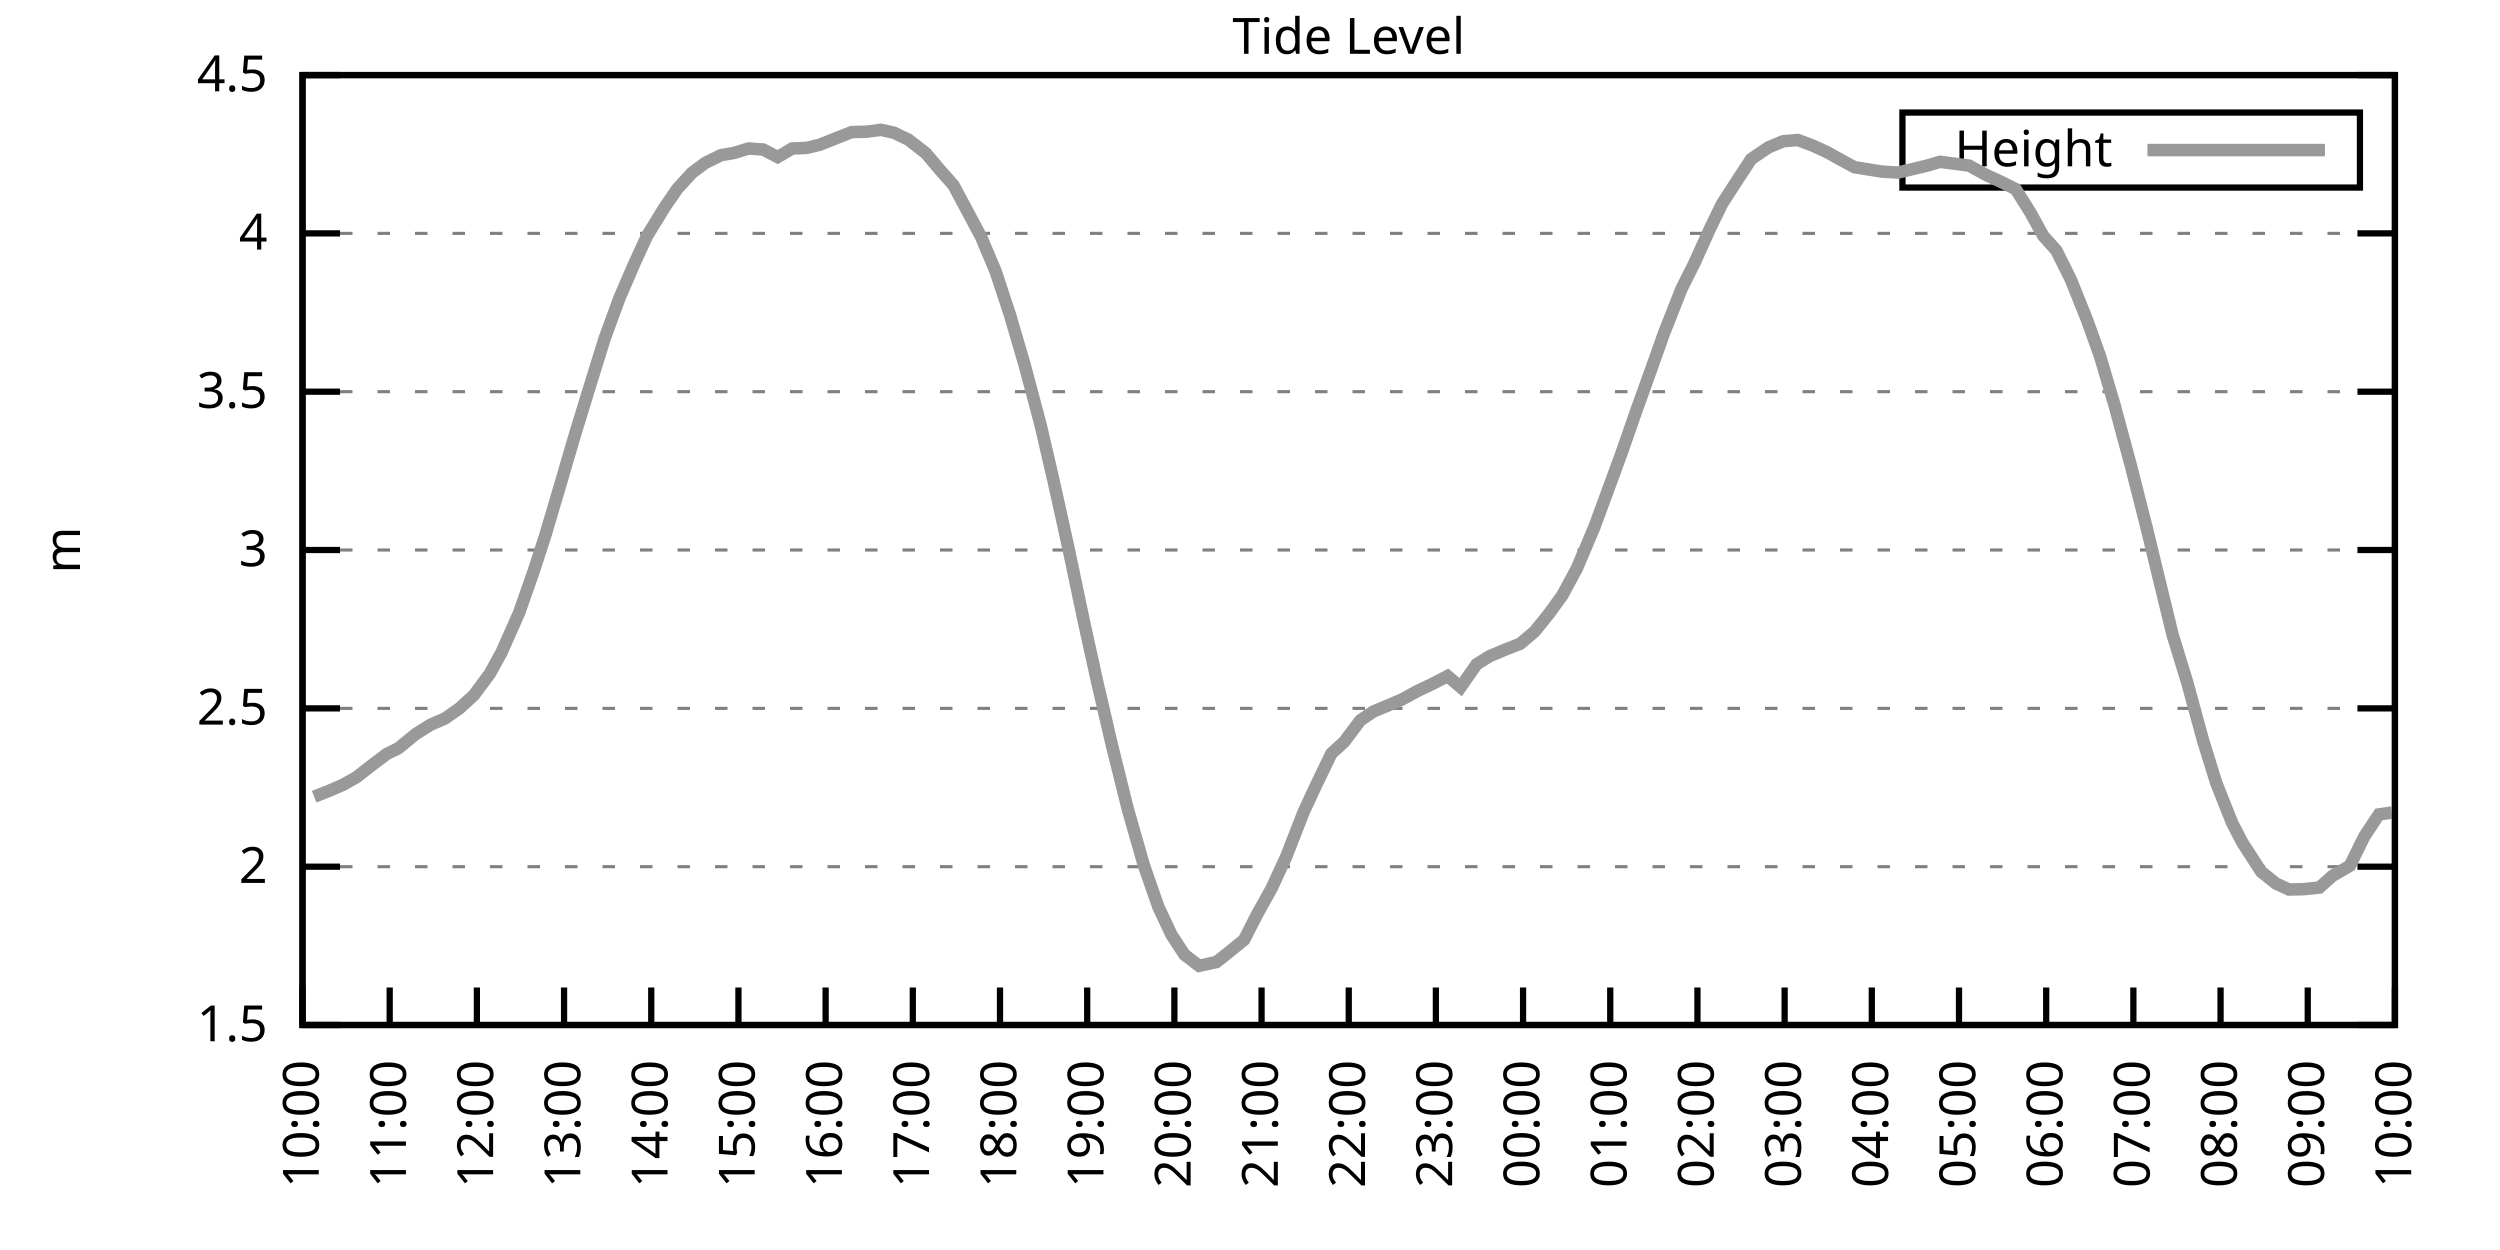
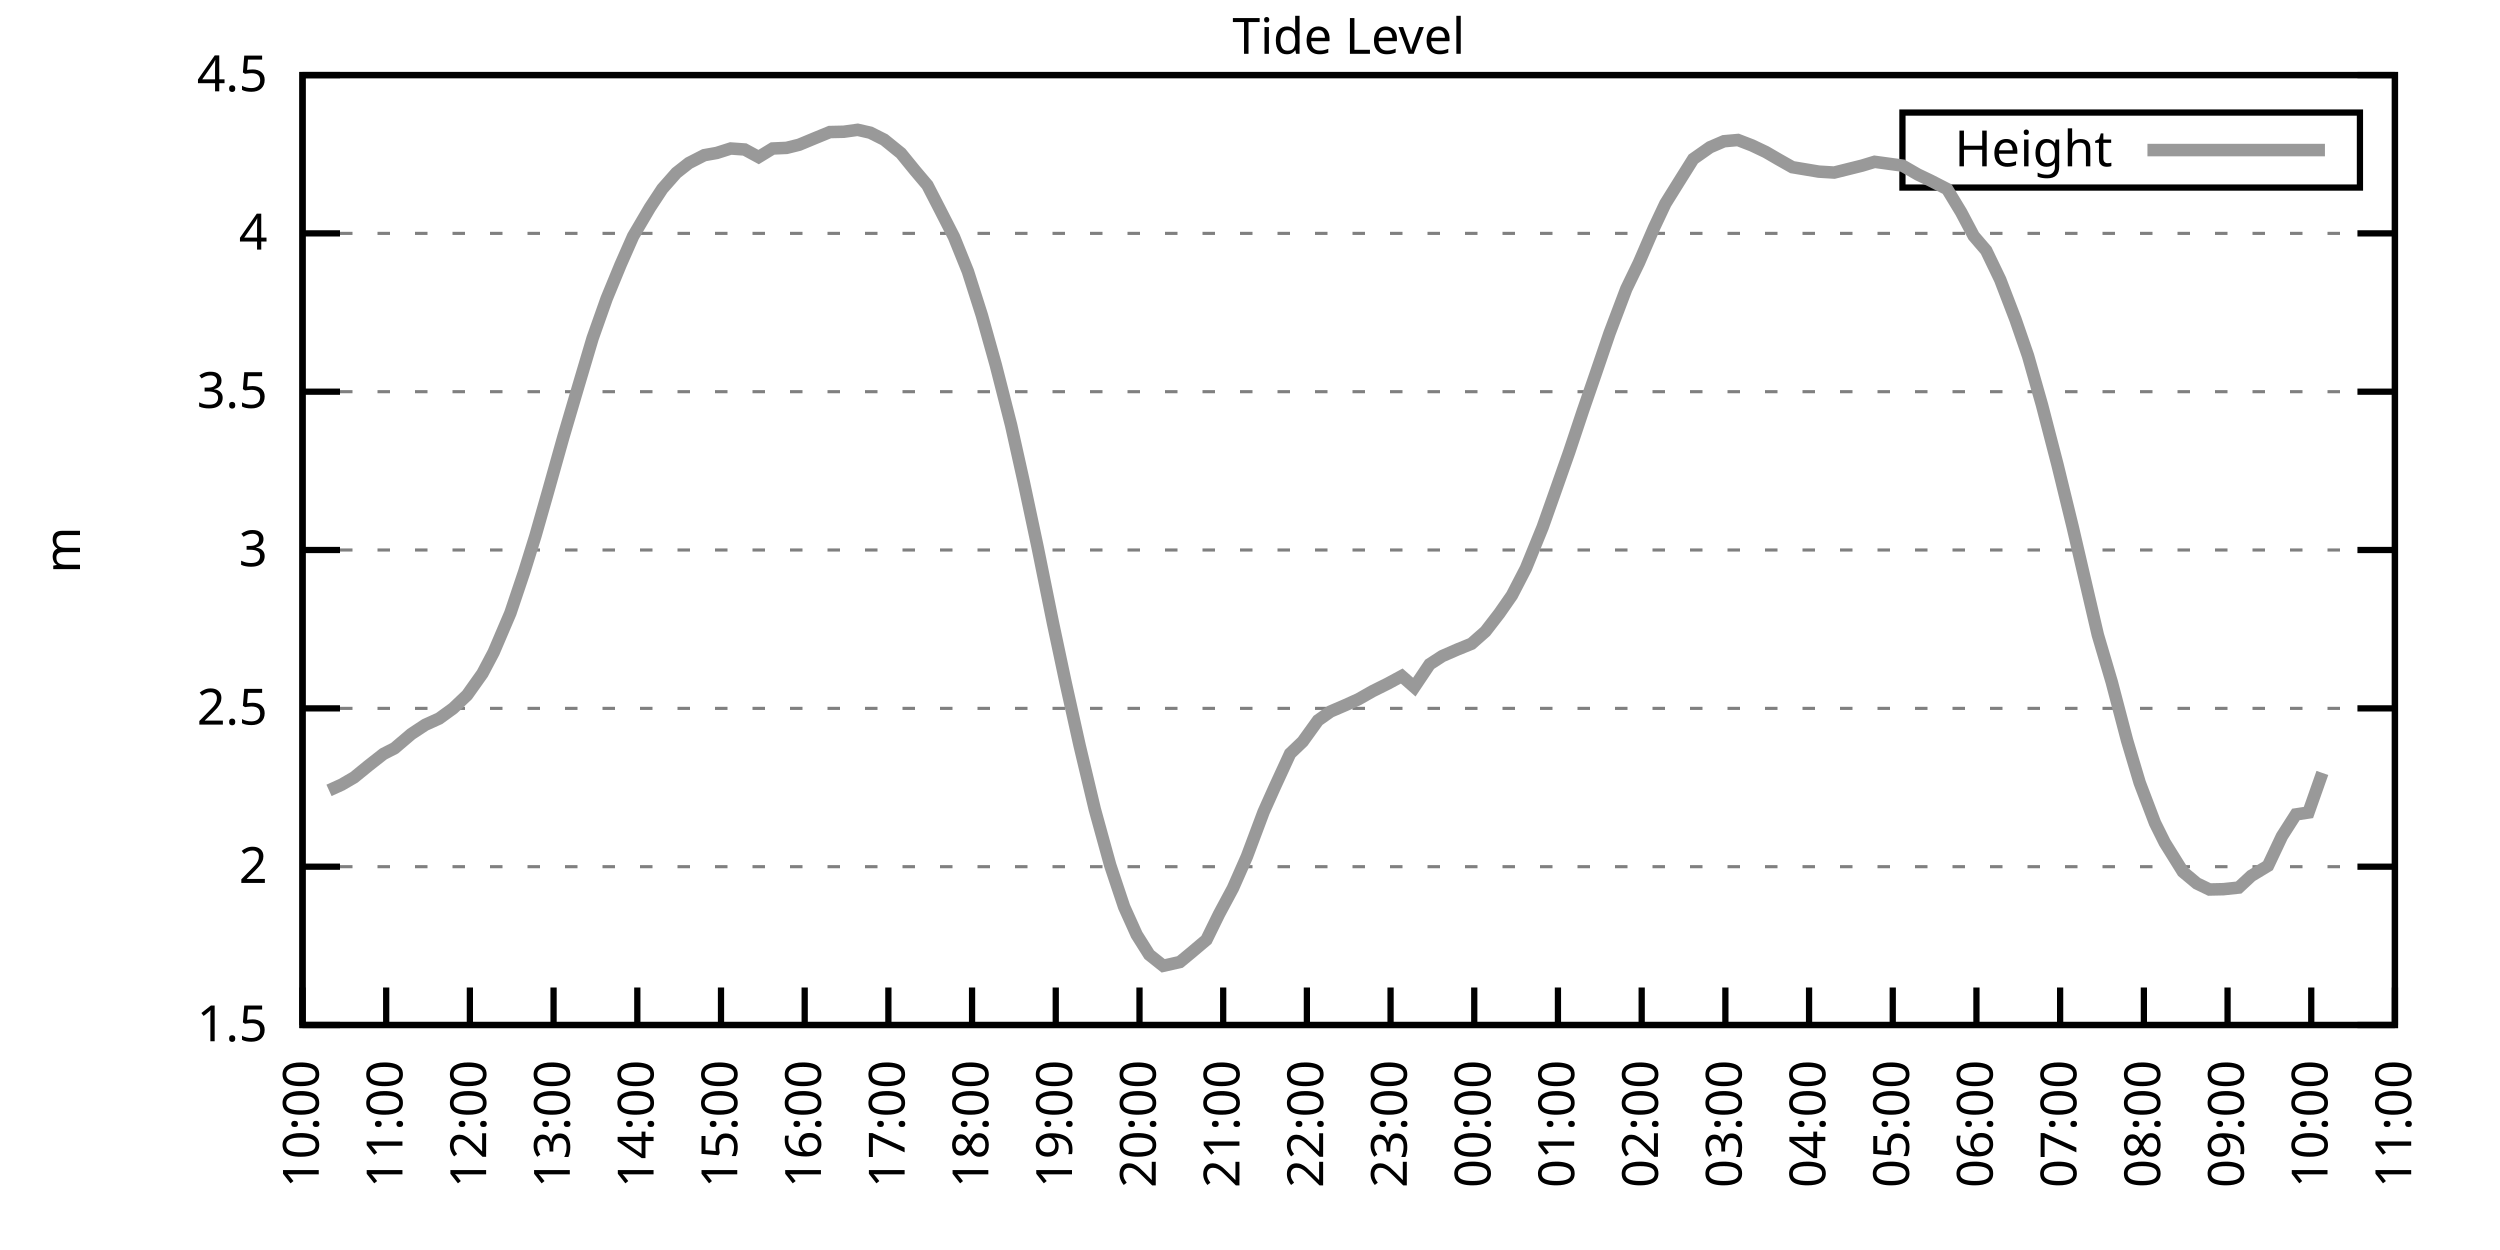
<svg xmlns="http://www.w3.org/2000/svg" xmlns:xlink="http://www.w3.org/1999/xlink" width="400" height="200" viewBox="0 0 400 200">
  <g id="gnuplot_canvas">
    <rect x="0" y="0" width="400" height="200" fill="none" />
    <defs>
      <circle id="gpDot" r="0.5" stroke-width="0.5" stroke="currentColor" />
      <path id="gpPt0" stroke-width="0.333" stroke="currentColor" d="M-1,0 h2 M0,-1 v2" />
      <path id="gpPt1" stroke-width="0.333" stroke="currentColor" d="M-1,-1 L1,1 M1,-1 L-1,1" />
      <path id="gpPt2" stroke-width="0.333" stroke="currentColor" d="M-1,0 L1,0 M0,-1 L0,1 M-1,-1 L1,1 M-1,1 L1,-1" />
      <rect id="gpPt3" stroke-width="0.333" stroke="currentColor" x="-1" y="-1" width="2" height="2" />
      <rect id="gpPt4" stroke-width="0.333" stroke="currentColor" fill="currentColor" x="-1" y="-1" width="2" height="2" />
      <circle id="gpPt5" stroke-width="0.333" stroke="currentColor" cx="0" cy="0" r="1" />
      <use xlink:href="#gpPt5" id="gpPt6" fill="currentColor" stroke="none" />
      <path id="gpPt7" stroke-width="0.333" stroke="currentColor" d="M0,-1.33 L-1.33,0.67 L1.33,0.67 z" />
      <use xlink:href="#gpPt7" id="gpPt8" fill="currentColor" stroke="none" />
      <use xlink:href="#gpPt7" id="gpPt9" stroke="currentColor" transform="rotate(180)" />
      <use xlink:href="#gpPt9" id="gpPt10" fill="currentColor" stroke="none" />
      <use xlink:href="#gpPt3" id="gpPt11" stroke="currentColor" transform="rotate(45)" />
      <use xlink:href="#gpPt11" id="gpPt12" fill="currentColor" stroke="none" />
      <path id="gpPt13" stroke-width="0.333" stroke="currentColor" d="M0,1.330 L1.265,0.411 L0.782,-1.067 L-0.782,-1.076 L-1.265,0.411 z" />
      <use xlink:href="#gpPt13" id="gpPt14" fill="currentColor" stroke="none" />
      <filter id="textbox" filterUnits="objectBoundingBox" x="0" y="0" height="1" width="1">
        <feFlood flood-color="white" flood-opacity="1" result="bgnd" />
        <feComposite in="SourceGraphic" in2="bgnd" operator="atop" />
      </filter>
      <filter id="greybox" filterUnits="objectBoundingBox" x="0" y="0" height="1" width="1">
        <feFlood flood-color="lightgrey" flood-opacity="1" result="grey" />
        <feComposite in="SourceGraphic" in2="grey" operator="atop" />
      </filter>
    </defs>
    <g fill="none" color="white" stroke="currentColor" stroke-width="1.00" stroke-linecap="butt" stroke-linejoin="miter">
</g>
    <g fill="none" color="black" stroke="currentColor" stroke-width="1.00" stroke-linecap="butt" stroke-linejoin="miter">
      <g stroke="none" shape-rendering="crispEdges">
        <polygon fill="rgb(255, 255, 255)" points="48.40,164.00 383.18,164.00 383.18,12.02 48.40,12.02 " />
      </g>
    </g>
    <g fill="none" color="black" stroke="currentColor" stroke-width="1.00" stroke-linecap="butt" stroke-linejoin="miter">
</g>
    <g fill="none" color="black" stroke="black" stroke-width="0.50" stroke-linecap="butt" stroke-linejoin="miter">
</g>
    <g fill="none" color="gray" stroke="currentColor" stroke-width="0.50" stroke-linecap="butt" stroke-linejoin="miter">
      <path stroke="gray" stroke-dasharray="2,4" class="gridline" d="M48.40,164.00 L383.19,164.00  " />
    </g>
    <g fill="none" color="gray" stroke="gray" stroke-width="1.00" stroke-linecap="butt" stroke-linejoin="miter">
</g>
    <g fill="none" color="black" stroke="currentColor" stroke-width="1.00" stroke-linecap="butt" stroke-linejoin="miter">
      <path stroke="black" d="M48.40,164.00 L54.40,164.00 M383.19,164.00 L377.19,164.00  " />
      <g transform="translate(42.80,166.60)" stroke="none" fill="black" font-family="Sans" font-size="8.00" text-anchor="end">
        <text>
          <tspan font-family="Sans"> 1.5</tspan>
        </text>
      </g>
    </g>
    <g fill="none" color="black" stroke="currentColor" stroke-width="1.00" stroke-linecap="butt" stroke-linejoin="miter">
</g>
    <g fill="none" color="black" stroke="black" stroke-width="0.50" stroke-linecap="butt" stroke-linejoin="miter">
</g>
    <g fill="none" color="gray" stroke="currentColor" stroke-width="0.50" stroke-linecap="butt" stroke-linejoin="miter">
      <path stroke="gray" stroke-dasharray="2,4" class="gridline" d="M48.40,138.67 L383.19,138.67  " />
    </g>
    <g fill="none" color="gray" stroke="gray" stroke-width="1.00" stroke-linecap="butt" stroke-linejoin="miter">
</g>
    <g fill="none" color="black" stroke="currentColor" stroke-width="1.00" stroke-linecap="butt" stroke-linejoin="miter">
      <path stroke="black" d="M48.40,138.67 L54.40,138.67 M383.19,138.67 L377.19,138.67  " />
      <g transform="translate(42.80,141.27)" stroke="none" fill="black" font-family="Sans" font-size="8.00" text-anchor="end">
        <text>
          <tspan font-family="Sans"> 2</tspan>
        </text>
      </g>
    </g>
    <g fill="none" color="black" stroke="currentColor" stroke-width="1.00" stroke-linecap="butt" stroke-linejoin="miter">
</g>
    <g fill="none" color="black" stroke="black" stroke-width="0.50" stroke-linecap="butt" stroke-linejoin="miter">
</g>
    <g fill="none" color="gray" stroke="currentColor" stroke-width="0.50" stroke-linecap="butt" stroke-linejoin="miter">
      <path stroke="gray" stroke-dasharray="2,4" class="gridline" d="M48.40,113.34 L383.19,113.34  " />
    </g>
    <g fill="none" color="gray" stroke="gray" stroke-width="1.00" stroke-linecap="butt" stroke-linejoin="miter">
</g>
    <g fill="none" color="black" stroke="currentColor" stroke-width="1.00" stroke-linecap="butt" stroke-linejoin="miter">
      <path stroke="black" d="M48.40,113.34 L54.40,113.34 M383.19,113.34 L377.19,113.34  " />
      <g transform="translate(42.80,115.94)" stroke="none" fill="black" font-family="Sans" font-size="8.00" text-anchor="end">
        <text>
          <tspan font-family="Sans"> 2.5</tspan>
        </text>
      </g>
    </g>
    <g fill="none" color="black" stroke="currentColor" stroke-width="1.00" stroke-linecap="butt" stroke-linejoin="miter">
</g>
    <g fill="none" color="black" stroke="black" stroke-width="0.50" stroke-linecap="butt" stroke-linejoin="miter">
</g>
    <g fill="none" color="gray" stroke="currentColor" stroke-width="0.50" stroke-linecap="butt" stroke-linejoin="miter">
      <path stroke="gray" stroke-dasharray="2,4" class="gridline" d="M48.40,88.00 L383.19,88.00  " />
    </g>
    <g fill="none" color="gray" stroke="gray" stroke-width="1.00" stroke-linecap="butt" stroke-linejoin="miter">
</g>
    <g fill="none" color="black" stroke="currentColor" stroke-width="1.00" stroke-linecap="butt" stroke-linejoin="miter">
      <path stroke="black" d="M48.40,88.00 L54.40,88.00 M383.19,88.00 L377.19,88.00  " />
      <g transform="translate(42.80,90.60)" stroke="none" fill="black" font-family="Sans" font-size="8.00" text-anchor="end">
        <text>
          <tspan font-family="Sans"> 3</tspan>
        </text>
      </g>
    </g>
    <g fill="none" color="black" stroke="currentColor" stroke-width="1.00" stroke-linecap="butt" stroke-linejoin="miter">
</g>
    <g fill="none" color="black" stroke="black" stroke-width="0.50" stroke-linecap="butt" stroke-linejoin="miter">
</g>
    <g fill="none" color="gray" stroke="currentColor" stroke-width="0.50" stroke-linecap="butt" stroke-linejoin="miter">
      <path stroke="gray" stroke-dasharray="2,4" class="gridline" d="M48.40,62.67 L383.19,62.67  " />
    </g>
    <g fill="none" color="gray" stroke="gray" stroke-width="1.00" stroke-linecap="butt" stroke-linejoin="miter">
</g>
    <g fill="none" color="black" stroke="currentColor" stroke-width="1.00" stroke-linecap="butt" stroke-linejoin="miter">
      <path stroke="black" d="M48.40,62.67 L54.40,62.67 M383.19,62.67 L377.19,62.67  " />
      <g transform="translate(42.80,65.27)" stroke="none" fill="black" font-family="Sans" font-size="8.00" text-anchor="end">
        <text>
          <tspan font-family="Sans"> 3.5</tspan>
        </text>
      </g>
    </g>
    <g fill="none" color="black" stroke="currentColor" stroke-width="1.00" stroke-linecap="butt" stroke-linejoin="miter">
</g>
    <g fill="none" color="black" stroke="black" stroke-width="0.50" stroke-linecap="butt" stroke-linejoin="miter">
</g>
    <g fill="none" color="gray" stroke="currentColor" stroke-width="0.50" stroke-linecap="butt" stroke-linejoin="miter">
      <path stroke="gray" stroke-dasharray="2,4" class="gridline" d="M48.40,37.34 L383.19,37.34  " />
    </g>
    <g fill="none" color="gray" stroke="gray" stroke-width="1.00" stroke-linecap="butt" stroke-linejoin="miter">
</g>
    <g fill="none" color="black" stroke="currentColor" stroke-width="1.00" stroke-linecap="butt" stroke-linejoin="miter">
      <path stroke="black" d="M48.40,37.34 L54.40,37.34 M383.19,37.34 L377.19,37.34  " />
      <g transform="translate(42.80,39.94)" stroke="none" fill="black" font-family="Sans" font-size="8.00" text-anchor="end">
        <text>
          <tspan font-family="Sans"> 4</tspan>
        </text>
      </g>
    </g>
    <g fill="none" color="black" stroke="currentColor" stroke-width="1.00" stroke-linecap="butt" stroke-linejoin="miter">
</g>
    <g fill="none" color="black" stroke="black" stroke-width="0.50" stroke-linecap="butt" stroke-linejoin="miter">
</g>
    <g fill="none" color="gray" stroke="currentColor" stroke-width="0.50" stroke-linecap="butt" stroke-linejoin="miter">
      <path stroke="gray" stroke-dasharray="2,4" class="gridline" d="M48.40,12.01 L383.19,12.01  " />
    </g>
    <g fill="none" color="gray" stroke="gray" stroke-width="1.00" stroke-linecap="butt" stroke-linejoin="miter">
</g>
    <g fill="none" color="black" stroke="currentColor" stroke-width="1.00" stroke-linecap="butt" stroke-linejoin="miter">
      <path stroke="black" d="M48.40,12.01 L54.40,12.01 M383.19,12.01 L377.19,12.01  " />
      <g transform="translate(42.80,14.61)" stroke="none" fill="black" font-family="Sans" font-size="8.00" text-anchor="end">
        <text>
          <tspan font-family="Sans"> 4.5</tspan>
        </text>
      </g>
    </g>
    <g fill="none" color="black" stroke="currentColor" stroke-width="1.00" stroke-linecap="butt" stroke-linejoin="miter">
      <path stroke="black" d="M48.40,164.00 L48.40,158.00  " />
      <g transform="translate(51.00,169.60) rotate(270.00)" stroke="none" fill="black" font-family="Sans" font-size="8.00" text-anchor="end">
        <text>
          <tspan font-family="Sans">10:00</tspan>
        </text>
      </g>
    </g>
    <g fill="none" color="black" stroke="currentColor" stroke-width="1.00" stroke-linecap="butt" stroke-linejoin="miter">
-       <path stroke="black" d="M62.35,164.00 L62.35,158.00  " />
-       <g transform="translate(64.95,169.60) rotate(270.00)" stroke="none" fill="black" font-family="Sans" font-size="8.00" text-anchor="end">
+       <path stroke="black" d="M61.79,164.00 L61.79,158.00  " />
+       <g transform="translate(64.39,169.60) rotate(270.00)" stroke="none" fill="black" font-family="Sans" font-size="8.00" text-anchor="end">
        <text>
          <tspan font-family="Sans">11:00</tspan>
        </text>
      </g>
    </g>
    <g fill="none" color="black" stroke="currentColor" stroke-width="1.00" stroke-linecap="butt" stroke-linejoin="miter">
-       <path stroke="black" d="M76.30,164.00 L76.30,158.00  " />
-       <g transform="translate(78.90,169.60) rotate(270.00)" stroke="none" fill="black" font-family="Sans" font-size="8.00" text-anchor="end">
+       <path stroke="black" d="M75.18,164.00 L75.18,158.00  " />
+       <g transform="translate(77.78,169.60) rotate(270.00)" stroke="none" fill="black" font-family="Sans" font-size="8.00" text-anchor="end">
        <text>
          <tspan font-family="Sans">12:00</tspan>
        </text>
      </g>
    </g>
    <g fill="none" color="black" stroke="currentColor" stroke-width="1.00" stroke-linecap="butt" stroke-linejoin="miter">
-       <path stroke="black" d="M90.25,164.00 L90.25,158.00  " />
-       <g transform="translate(92.85,169.60) rotate(270.00)" stroke="none" fill="black" font-family="Sans" font-size="8.00" text-anchor="end">
+       <path stroke="black" d="M88.57,164.00 L88.57,158.00  " />
+       <g transform="translate(91.17,169.60) rotate(270.00)" stroke="none" fill="black" font-family="Sans" font-size="8.00" text-anchor="end">
        <text>
          <tspan font-family="Sans">13:00</tspan>
        </text>
      </g>
    </g>
    <g fill="none" color="black" stroke="currentColor" stroke-width="1.00" stroke-linecap="butt" stroke-linejoin="miter">
-       <path stroke="black" d="M104.20,164.00 L104.20,158.00  " />
-       <g transform="translate(106.80,169.60) rotate(270.00)" stroke="none" fill="black" font-family="Sans" font-size="8.00" text-anchor="end">
+       <path stroke="black" d="M101.97,164.00 L101.97,158.00  " />
+       <g transform="translate(104.57,169.60) rotate(270.00)" stroke="none" fill="black" font-family="Sans" font-size="8.00" text-anchor="end">
        <text>
          <tspan font-family="Sans">14:00</tspan>
        </text>
      </g>
    </g>
    <g fill="none" color="black" stroke="currentColor" stroke-width="1.00" stroke-linecap="butt" stroke-linejoin="miter">
-       <path stroke="black" d="M118.15,164.00 L118.15,158.00  " />
-       <g transform="translate(120.75,169.60) rotate(270.00)" stroke="none" fill="black" font-family="Sans" font-size="8.00" text-anchor="end">
+       <path stroke="black" d="M115.36,164.00 L115.36,158.00  " />
+       <g transform="translate(117.96,169.60) rotate(270.00)" stroke="none" fill="black" font-family="Sans" font-size="8.00" text-anchor="end">
        <text>
          <tspan font-family="Sans">15:00</tspan>
        </text>
      </g>
    </g>
    <g fill="none" color="black" stroke="currentColor" stroke-width="1.00" stroke-linecap="butt" stroke-linejoin="miter">
-       <path stroke="black" d="M132.10,164.00 L132.10,158.00  " />
-       <g transform="translate(134.70,169.60) rotate(270.00)" stroke="none" fill="black" font-family="Sans" font-size="8.00" text-anchor="end">
+       <path stroke="black" d="M128.75,164.00 L128.75,158.00  " />
+       <g transform="translate(131.35,169.60) rotate(270.00)" stroke="none" fill="black" font-family="Sans" font-size="8.00" text-anchor="end">
        <text>
          <tspan font-family="Sans">16:00</tspan>
        </text>
      </g>
    </g>
    <g fill="none" color="black" stroke="currentColor" stroke-width="1.00" stroke-linecap="butt" stroke-linejoin="miter">
-       <path stroke="black" d="M146.05,164.00 L146.05,158.00  " />
-       <g transform="translate(148.65,169.60) rotate(270.00)" stroke="none" fill="black" font-family="Sans" font-size="8.00" text-anchor="end">
+       <path stroke="black" d="M142.14,164.00 L142.14,158.00  " />
+       <g transform="translate(144.74,169.60) rotate(270.00)" stroke="none" fill="black" font-family="Sans" font-size="8.00" text-anchor="end">
        <text>
          <tspan font-family="Sans">17:00</tspan>
        </text>
      </g>
    </g>
    <g fill="none" color="black" stroke="currentColor" stroke-width="1.00" stroke-linecap="butt" stroke-linejoin="miter">
-       <path stroke="black" d="M160.00,164.00 L160.00,158.00  " />
-       <g transform="translate(162.60,169.60) rotate(270.00)" stroke="none" fill="black" font-family="Sans" font-size="8.00" text-anchor="end">
+       <path stroke="black" d="M155.53,164.00 L155.53,158.00  " />
+       <g transform="translate(158.13,169.60) rotate(270.00)" stroke="none" fill="black" font-family="Sans" font-size="8.00" text-anchor="end">
        <text>
          <tspan font-family="Sans">18:00</tspan>
        </text>
      </g>
    </g>
    <g fill="none" color="black" stroke="currentColor" stroke-width="1.00" stroke-linecap="butt" stroke-linejoin="miter">
-       <path stroke="black" d="M173.95,164.00 L173.95,158.00  " />
-       <g transform="translate(176.55,169.60) rotate(270.00)" stroke="none" fill="black" font-family="Sans" font-size="8.00" text-anchor="end">
+       <path stroke="black" d="M168.92,164.00 L168.92,158.00  " />
+       <g transform="translate(171.52,169.60) rotate(270.00)" stroke="none" fill="black" font-family="Sans" font-size="8.00" text-anchor="end">
        <text>
          <tspan font-family="Sans">19:00</tspan>
        </text>
      </g>
    </g>
    <g fill="none" color="black" stroke="currentColor" stroke-width="1.00" stroke-linecap="butt" stroke-linejoin="miter">
-       <path stroke="black" d="M187.90,164.00 L187.90,158.00  " />
-       <g transform="translate(190.50,169.60) rotate(270.00)" stroke="none" fill="black" font-family="Sans" font-size="8.00" text-anchor="end">
+       <path stroke="black" d="M182.32,164.00 L182.32,158.00  " />
+       <g transform="translate(184.92,169.60) rotate(270.00)" stroke="none" fill="black" font-family="Sans" font-size="8.00" text-anchor="end">
        <text>
          <tspan font-family="Sans">20:00</tspan>
        </text>
      </g>
    </g>
    <g fill="none" color="black" stroke="currentColor" stroke-width="1.00" stroke-linecap="butt" stroke-linejoin="miter">
-       <path stroke="black" d="M201.85,164.00 L201.85,158.00  " />
-       <g transform="translate(204.45,169.60) rotate(270.00)" stroke="none" fill="black" font-family="Sans" font-size="8.00" text-anchor="end">
+       <path stroke="black" d="M195.71,164.00 L195.71,158.00  " />
+       <g transform="translate(198.31,169.60) rotate(270.00)" stroke="none" fill="black" font-family="Sans" font-size="8.00" text-anchor="end">
        <text>
          <tspan font-family="Sans">21:00</tspan>
        </text>
      </g>
    </g>
    <g fill="none" color="black" stroke="currentColor" stroke-width="1.00" stroke-linecap="butt" stroke-linejoin="miter">
-       <path stroke="black" d="M215.80,164.00 L215.80,158.00  " />
-       <g transform="translate(218.40,169.60) rotate(270.00)" stroke="none" fill="black" font-family="Sans" font-size="8.00" text-anchor="end">
+       <path stroke="black" d="M209.10,164.00 L209.10,158.00  " />
+       <g transform="translate(211.70,169.60) rotate(270.00)" stroke="none" fill="black" font-family="Sans" font-size="8.00" text-anchor="end">
        <text>
          <tspan font-family="Sans">22:00</tspan>
        </text>
      </g>
    </g>
    <g fill="none" color="black" stroke="currentColor" stroke-width="1.00" stroke-linecap="butt" stroke-linejoin="miter">
-       <path stroke="black" d="M229.74,164.00 L229.74,158.00  " />
-       <g transform="translate(232.34,169.60) rotate(270.00)" stroke="none" fill="black" font-family="Sans" font-size="8.00" text-anchor="end">
+       <path stroke="black" d="M222.49,164.00 L222.49,158.00  " />
+       <g transform="translate(225.09,169.60) rotate(270.00)" stroke="none" fill="black" font-family="Sans" font-size="8.00" text-anchor="end">
        <text>
          <tspan font-family="Sans">23:00</tspan>
        </text>
      </g>
    </g>
    <g fill="none" color="black" stroke="currentColor" stroke-width="1.00" stroke-linecap="butt" stroke-linejoin="miter">
-       <path stroke="black" d="M243.69,164.00 L243.69,158.00  " />
-       <g transform="translate(246.29,169.60) rotate(270.00)" stroke="none" fill="black" font-family="Sans" font-size="8.00" text-anchor="end">
+       <path stroke="black" d="M235.88,164.00 L235.88,158.00  " />
+       <g transform="translate(238.48,169.60) rotate(270.00)" stroke="none" fill="black" font-family="Sans" font-size="8.00" text-anchor="end">
        <text>
          <tspan font-family="Sans">00:00</tspan>
        </text>
      </g>
    </g>
    <g fill="none" color="black" stroke="currentColor" stroke-width="1.00" stroke-linecap="butt" stroke-linejoin="miter">
-       <path stroke="black" d="M257.64,164.00 L257.64,158.00  " />
-       <g transform="translate(260.24,169.60) rotate(270.00)" stroke="none" fill="black" font-family="Sans" font-size="8.00" text-anchor="end">
+       <path stroke="black" d="M249.27,164.00 L249.27,158.00  " />
+       <g transform="translate(251.87,169.60) rotate(270.00)" stroke="none" fill="black" font-family="Sans" font-size="8.00" text-anchor="end">
        <text>
          <tspan font-family="Sans">01:00</tspan>
        </text>
      </g>
    </g>
    <g fill="none" color="black" stroke="currentColor" stroke-width="1.00" stroke-linecap="butt" stroke-linejoin="miter">
-       <path stroke="black" d="M271.59,164.00 L271.59,158.00  " />
-       <g transform="translate(274.19,169.60) rotate(270.00)" stroke="none" fill="black" font-family="Sans" font-size="8.00" text-anchor="end">
+       <path stroke="black" d="M262.67,164.00 L262.67,158.00  " />
+       <g transform="translate(265.27,169.60) rotate(270.00)" stroke="none" fill="black" font-family="Sans" font-size="8.00" text-anchor="end">
        <text>
          <tspan font-family="Sans">02:00</tspan>
        </text>
      </g>
    </g>
    <g fill="none" color="black" stroke="currentColor" stroke-width="1.00" stroke-linecap="butt" stroke-linejoin="miter">
-       <path stroke="black" d="M285.54,164.00 L285.54,158.00  " />
-       <g transform="translate(288.14,169.60) rotate(270.00)" stroke="none" fill="black" font-family="Sans" font-size="8.00" text-anchor="end">
+       <path stroke="black" d="M276.06,164.00 L276.06,158.00  " />
+       <g transform="translate(278.66,169.60) rotate(270.00)" stroke="none" fill="black" font-family="Sans" font-size="8.00" text-anchor="end">
        <text>
          <tspan font-family="Sans">03:00</tspan>
        </text>
      </g>
    </g>
    <g fill="none" color="black" stroke="currentColor" stroke-width="1.00" stroke-linecap="butt" stroke-linejoin="miter">
-       <path stroke="black" d="M299.49,164.00 L299.49,158.00  " />
-       <g transform="translate(302.09,169.60) rotate(270.00)" stroke="none" fill="black" font-family="Sans" font-size="8.00" text-anchor="end">
+       <path stroke="black" d="M289.45,164.00 L289.45,158.00  " />
+       <g transform="translate(292.05,169.60) rotate(270.00)" stroke="none" fill="black" font-family="Sans" font-size="8.00" text-anchor="end">
        <text>
          <tspan font-family="Sans">04:00</tspan>
        </text>
      </g>
    </g>
    <g fill="none" color="black" stroke="currentColor" stroke-width="1.00" stroke-linecap="butt" stroke-linejoin="miter">
-       <path stroke="black" d="M313.44,164.00 L313.44,158.00  " />
-       <g transform="translate(316.04,169.60) rotate(270.00)" stroke="none" fill="black" font-family="Sans" font-size="8.00" text-anchor="end">
+       <path stroke="black" d="M302.84,164.00 L302.84,158.00  " />
+       <g transform="translate(305.44,169.60) rotate(270.00)" stroke="none" fill="black" font-family="Sans" font-size="8.00" text-anchor="end">
        <text>
          <tspan font-family="Sans">05:00</tspan>
        </text>
      </g>
    </g>
    <g fill="none" color="black" stroke="currentColor" stroke-width="1.00" stroke-linecap="butt" stroke-linejoin="miter">
-       <path stroke="black" d="M327.39,164.00 L327.39,158.00  " />
-       <g transform="translate(329.99,169.60) rotate(270.00)" stroke="none" fill="black" font-family="Sans" font-size="8.00" text-anchor="end">
+       <path stroke="black" d="M316.23,164.00 L316.23,158.00  " />
+       <g transform="translate(318.83,169.60) rotate(270.00)" stroke="none" fill="black" font-family="Sans" font-size="8.00" text-anchor="end">
        <text>
          <tspan font-family="Sans">06:00</tspan>
        </text>
      </g>
    </g>
    <g fill="none" color="black" stroke="currentColor" stroke-width="1.00" stroke-linecap="butt" stroke-linejoin="miter">
-       <path stroke="black" d="M341.34,164.00 L341.34,158.00  " />
-       <g transform="translate(343.94,169.60) rotate(270.00)" stroke="none" fill="black" font-family="Sans" font-size="8.00" text-anchor="end">
+       <path stroke="black" d="M329.62,164.00 L329.62,158.00  " />
+       <g transform="translate(332.22,169.60) rotate(270.00)" stroke="none" fill="black" font-family="Sans" font-size="8.00" text-anchor="end">
        <text>
          <tspan font-family="Sans">07:00</tspan>
        </text>
      </g>
    </g>
    <g fill="none" color="black" stroke="currentColor" stroke-width="1.00" stroke-linecap="butt" stroke-linejoin="miter">
-       <path stroke="black" d="M355.29,164.00 L355.29,158.00  " />
-       <g transform="translate(357.89,169.60) rotate(270.00)" stroke="none" fill="black" font-family="Sans" font-size="8.00" text-anchor="end">
+       <path stroke="black" d="M343.02,164.00 L343.02,158.00  " />
+       <g transform="translate(345.62,169.60) rotate(270.00)" stroke="none" fill="black" font-family="Sans" font-size="8.00" text-anchor="end">
        <text>
          <tspan font-family="Sans">08:00</tspan>
        </text>
      </g>
    </g>
    <g fill="none" color="black" stroke="currentColor" stroke-width="1.00" stroke-linecap="butt" stroke-linejoin="miter">
-       <path stroke="black" d="M369.24,164.00 L369.24,158.00  " />
-       <g transform="translate(371.84,169.60) rotate(270.00)" stroke="none" fill="black" font-family="Sans" font-size="8.00" text-anchor="end">
+       <path stroke="black" d="M356.41,164.00 L356.41,158.00  " />
+       <g transform="translate(359.01,169.60) rotate(270.00)" stroke="none" fill="black" font-family="Sans" font-size="8.00" text-anchor="end">
        <text>
          <tspan font-family="Sans">09:00</tspan>
+         </text>
+       </g>
+     </g>
+     <g fill="none" color="black" stroke="currentColor" stroke-width="1.00" stroke-linecap="butt" stroke-linejoin="miter">
+       <path stroke="black" d="M369.80,164.00 L369.80,158.00  " />
+       <g transform="translate(372.40,169.60) rotate(270.00)" stroke="none" fill="black" font-family="Sans" font-size="8.00" text-anchor="end">
+         <text>
+           <tspan font-family="Sans">10:00</tspan>
        </text>
      </g>
    </g>
    <g fill="none" color="black" stroke="currentColor" stroke-width="1.00" stroke-linecap="butt" stroke-linejoin="miter">
      <path stroke="black" d="M383.19,164.00 L383.19,158.00  " />
      <g transform="translate(385.79,169.60) rotate(270.00)" stroke="none" fill="black" font-family="Sans" font-size="8.00" text-anchor="end">
        <text>
-           <tspan font-family="Sans">10:00</tspan>
+           <tspan font-family="Sans">11:00</tspan>
        </text>
      </g>
    </g>
    <g fill="none" color="black" stroke="currentColor" stroke-width="1.00" stroke-linecap="butt" stroke-linejoin="miter">
</g>
    <g fill="none" color="black" stroke="currentColor" stroke-width="1.00" stroke-linecap="butt" stroke-linejoin="miter">
      <path stroke="black" d="M48.40,12.01 L48.40,164.00 L383.19,164.00 L383.19,12.01 L48.40,12.01 Z  " />
    </g>
    <g fill="none" color="black" stroke="currentColor" stroke-width="1.00" stroke-linecap="butt" stroke-linejoin="miter">
</g>
    <g fill="none" color="black" stroke="currentColor" stroke-width="1.00" stroke-linecap="butt" stroke-linejoin="miter">
      <path stroke="black" d="M304.39,30.01 L304.39,18.01 L377.59,18.01 L377.59,30.01 L304.39,30.01 Z  " />
    </g>
    <g id="Tide_level_plot_1">
      <g fill="none" color="white" stroke="black" stroke-width="2.00" stroke-linecap="butt" stroke-linejoin="miter">
</g>
      <g fill="none" color="black" stroke="currentColor" stroke-width="2.00" stroke-linecap="butt" stroke-linejoin="miter">
        <g transform="translate(337.99,26.61)" stroke="none" fill="black" font-family="Sans" font-size="8.00" text-anchor="end">
          <text>
            <tspan font-family="Sans">Height</tspan>
          </text>
        </g>
      </g>
      <g fill="none" color="black" stroke="currentColor" stroke-width="2.00" stroke-linecap="butt" stroke-linejoin="miter">
-         <path stroke="rgb(153, 153, 153)" d="M343.59,24.01 L371.99,24.01 M50.26,127.47 L52.82,126.46 L54.91,125.55 L57.00,124.38 L59.33,122.56 L61.88,120.63   L63.74,119.72 L66.53,117.44 L68.86,115.97 L71.18,114.96 L73.51,113.34 L75.83,111.21 L78.39,107.76 L80.25,104.37   L83.04,98.09 L85.37,91.45 L87.23,85.73 L89.32,78.68 L91.88,69.92 L94.43,61.61 L96.76,54.11 L99.08,47.78   L101.41,42.36 L103.50,37.80 L106.29,33.24 L108.38,30.20 L110.71,27.66 L112.80,26.09 L115.36,24.83 L117.45,24.47   L119.78,23.76 L122.10,23.92 L124.43,25.13 L126.75,23.76 L129.08,23.66 L131.17,23.16 L133.72,22.14 L136.28,21.13   L138.61,21.08 L140.93,20.77 L143.02,21.23 L145.35,22.35 L148.14,24.52 L150.46,27.26 L152.56,29.64 L154.65,33.54   L156.97,37.90 L159.30,43.42 L161.62,50.46 L163.95,58.42 L166.51,68.04 L168.60,77.06 L170.92,87.55 L173.48,99.71   L175.57,109.18 L177.90,119.21 L180.46,129.50 L183.01,138.42 L185.34,145.10 L187.43,149.56 L189.52,152.75 L191.85,154.53   L194.64,153.92 L196.50,152.45 L199.06,150.37 L201.15,146.27 L203.47,142.11 L205.80,137.05 L208.59,129.90 L210.45,125.90   L213.01,120.58 L215.10,118.66 L217.65,115.26 L219.75,113.84 L222.30,112.78 L224.40,111.87 L226.72,110.60 L229.28,109.38   L231.60,108.17 L233.70,109.94 L236.25,106.29 L238.35,104.98 L240.90,103.91 L243.23,103.00 L245.55,101.03 L247.88,98.14   L249.97,95.25 L252.30,90.94 L255.09,84.36 L257.18,78.68 L259.50,72.35 L261.83,65.66 L263.92,59.84 L266.25,53.30   L269.04,46.21 L271.13,42.05 L273.69,36.38 L275.55,32.58 L278.10,28.63 L280.20,25.44 L282.99,23.56 L285.31,22.60   L287.64,22.40 L289.96,23.26 L292.29,24.32 L294.38,25.49 L296.70,26.75 L301.12,27.46 L303.68,27.61 L305.77,27.11   L308.33,26.50 L310.42,25.89 L315.07,26.50 L317.63,27.92 L319.72,28.88 L322.51,30.25 L324.83,33.95 L326.93,37.75   L329.02,40.08 L331.34,44.74 L333.90,51.12 L335.99,56.95 L338.32,64.80 L340.88,74.28 L343.43,84.31 L345.29,92.01   L347.62,101.58 L349.94,109.13 L352.50,118.50 L354.59,125.24 L357.15,131.68 L358.78,134.82 L361.80,139.48 L364.13,141.35   L366.22,142.32 L368.54,142.27 L371.10,142.01 L373.19,140.14 L375.98,138.52 L378.31,133.80 L380.63,130.31 L382.73,130.00    " />
+         <path stroke="rgb(153, 153, 153)" d="M343.59,24.01 L371.99,24.01 M52.64,126.46 L54.65,125.55 L56.66,124.38 L58.89,122.56 L61.35,120.63 L63.13,119.72   L65.81,117.44 L68.04,115.97 L70.27,114.96 L72.50,113.34 L74.74,111.21 L77.19,107.76 L78.98,104.37 L81.66,98.09   L83.89,91.45 L85.67,85.73 L87.68,78.68 L90.14,69.92 L92.59,61.61 L94.82,54.11 L97.06,47.78 L99.29,42.36   L101.30,37.80 L103.98,33.24 L105.98,30.20 L108.22,27.66 L110.22,26.09 L112.68,24.83 L114.69,24.47 L116.92,23.76   L119.15,23.92 L121.38,25.13 L123.62,23.76 L125.85,23.66 L127.86,23.16 L130.31,22.14 L132.77,21.13 L135.00,21.08   L137.23,20.77 L139.24,21.23 L141.47,22.35 L144.15,24.52 L146.38,27.26 L148.39,29.64 L150.40,33.54 L152.63,37.90   L154.86,43.42 L157.10,50.46 L159.33,58.42 L161.78,68.04 L163.79,77.06 L166.02,87.55 L168.48,99.71 L170.49,109.18   L172.72,119.21 L175.17,129.50 L177.63,138.42 L179.86,145.10 L181.87,149.56 L183.88,152.75 L186.11,154.53 L188.79,153.92   L190.57,152.45 L193.03,150.37 L195.04,146.27 L197.27,142.11 L199.50,137.05 L202.18,129.90 L203.97,125.90 L206.42,120.58   L208.43,118.66 L210.88,115.26 L212.89,113.84 L215.35,112.78 L217.36,111.87 L219.59,110.60 L222.04,109.38 L224.28,108.17   L226.29,109.94 L228.74,106.29 L230.75,104.98 L233.20,103.91 L235.44,103.00 L237.67,101.03 L239.90,98.14 L241.91,95.25   L244.14,90.94 L246.82,84.36 L248.83,78.68 L251.06,72.35 L253.29,65.66 L255.30,59.84 L257.53,53.30 L260.21,46.21   L262.22,42.05 L264.67,36.38 L266.46,32.58 L268.92,28.63 L270.92,25.44 L273.60,23.56 L275.83,22.60 L278.07,22.40   L280.30,23.26 L282.53,24.32 L284.54,25.49 L286.77,26.75 L291.01,27.46 L293.47,27.61 L295.48,27.11 L297.93,26.50   L299.94,25.89 L304.40,26.50 L306.86,27.92 L308.87,28.88 L311.54,30.25 L313.78,33.95 L315.79,37.75 L317.79,40.08   L320.03,44.74 L322.48,51.12 L324.49,56.95 L326.72,64.80 L329.18,74.28 L331.63,84.31 L333.42,92.01 L335.65,101.58   L337.88,109.13 L340.34,118.50 L342.35,125.24 L344.80,131.68 L346.36,134.82 L349.26,139.48 L351.50,141.35 L353.51,142.32   L355.74,142.27 L358.19,142.01 L360.20,140.14 L362.88,138.52 L365.11,133.80 L367.34,130.31 L369.35,130.00 L371.58,123.67    " />
      </g>
    </g>
    <g fill="none" color="black" stroke="currentColor" stroke-width="2.00" stroke-linecap="butt" stroke-linejoin="miter">
</g>
    <g fill="none" color="black" stroke="black" stroke-width="1.00" stroke-linecap="butt" stroke-linejoin="miter">
</g>
    <g fill="none" color="black" stroke="currentColor" stroke-width="1.00" stroke-linecap="butt" stroke-linejoin="miter">
      <path stroke="black" d="M48.40,12.01 L48.40,164.00 L383.19,164.00 L383.19,12.01 L48.40,12.01 Z  " />
      <g transform="translate(12.80,88.01) rotate(270.00)" stroke="none" fill="black" font-family="Sans" font-size="8.00" text-anchor="middle">
        <text>
          <tspan font-family="Sans">m</tspan>
        </text>
      </g>
    </g>
    <g fill="none" color="black" stroke="currentColor" stroke-width="1.00" stroke-linecap="butt" stroke-linejoin="miter">
</g>
    <g fill="none" color="black" stroke="currentColor" stroke-width="1.00" stroke-linecap="butt" stroke-linejoin="miter">
      <g transform="translate(215.79,8.61)" stroke="none" fill="black" font-family="Sans" font-size="8.00" text-anchor="middle">
        <text>
          <tspan font-family="Sans">Tide Level</tspan>
        </text>
      </g>
    </g>
    <g fill="none" color="black" stroke="currentColor" stroke-width="1.00" stroke-linecap="butt" stroke-linejoin="miter">
</g>
  </g>
</svg>
